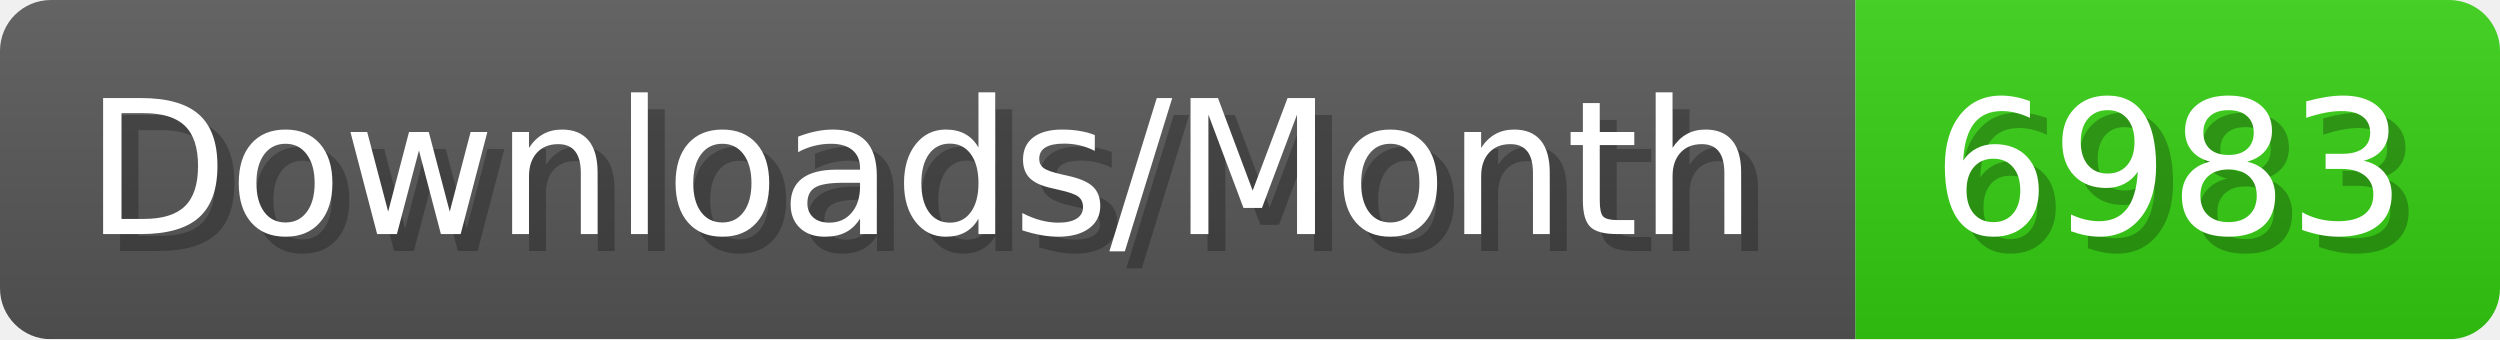
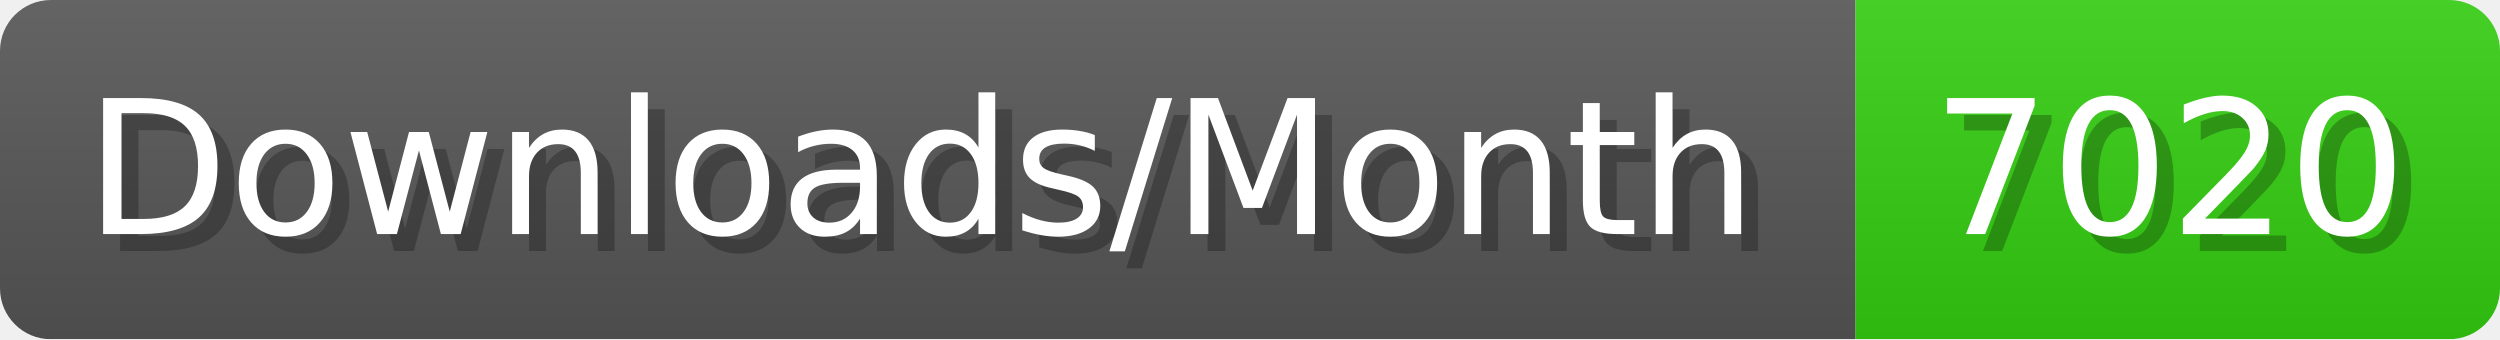
- <svg xmlns="http://www.w3.org/2000/svg" width="147.4" height="20" viewBox="0 0 1474 200" role="img" aria-label="Downloads/Month: 6983">
+ <svg xmlns="http://www.w3.org/2000/svg" width="147.4" height="20" viewBox="0 0 1474 200" role="img" aria-label="Downloads/Month: 7020">
  <linearGradient id="YlXUI" x2="0" y2="100%">
    <stop offset="0" stop-opacity=".1" stop-color="#EEE" />
    <stop offset="1" stop-opacity=".1" />
  </linearGradient>
  <mask id="JHhop">
    <rect width="1474" height="200" rx="30" fill="#FFF" />
  </mask>
  <g mask="url(#JHhop)">
    <rect width="1094" height="200" fill="#555" />
    <rect width="380" height="200" fill="#3C1" x="1094" />
    <rect width="1474" height="200" fill="url(#YlXUI)" />
  </g>
  <g aria-hidden="true" fill="#fff" text-anchor="start" font-family="Verdana,DejaVu Sans,sans-serif" font-size="110">
    <text x="60" y="148" textLength="994" fill="#000" opacity="0.25">Downloads/Month</text>
    <text x="50" y="138" textLength="994">Downloads/Month</text>
-     <text x="1149" y="148" textLength="280" fill="#000" opacity="0.25">6983</text>
-     <text x="1139" y="138" textLength="280">6983</text>
+     <text x="1149" y="148" textLength="280" fill="#000" opacity="0.25">7020</text>
+     <text x="1139" y="138" textLength="280">7020</text>
  </g>
</svg>
